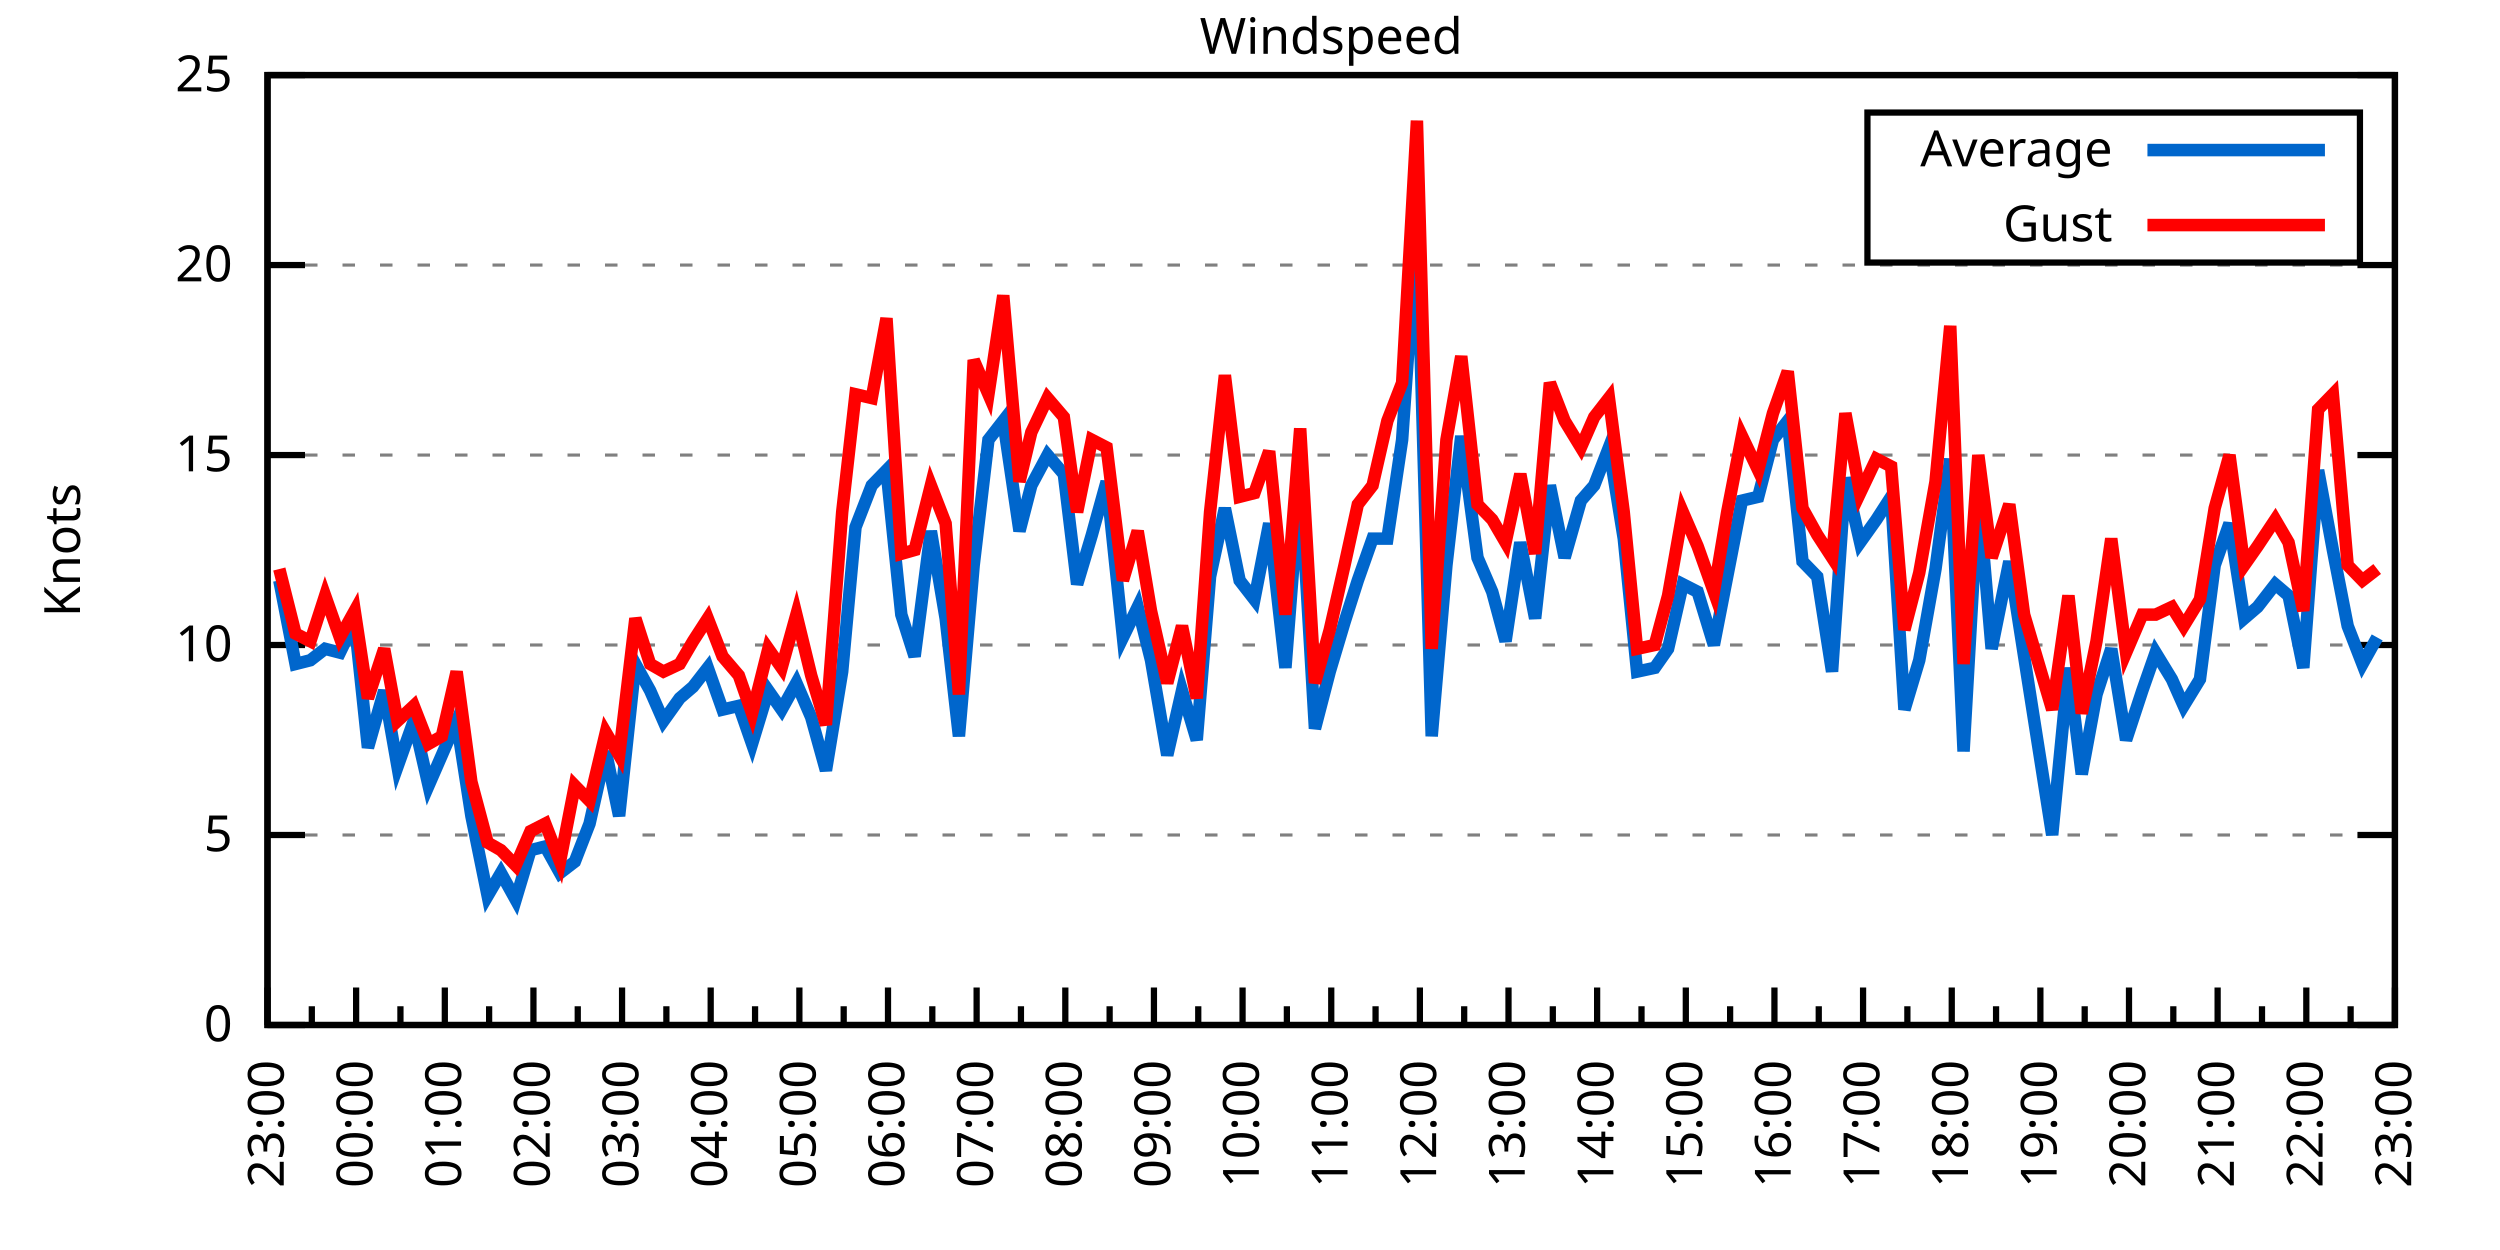
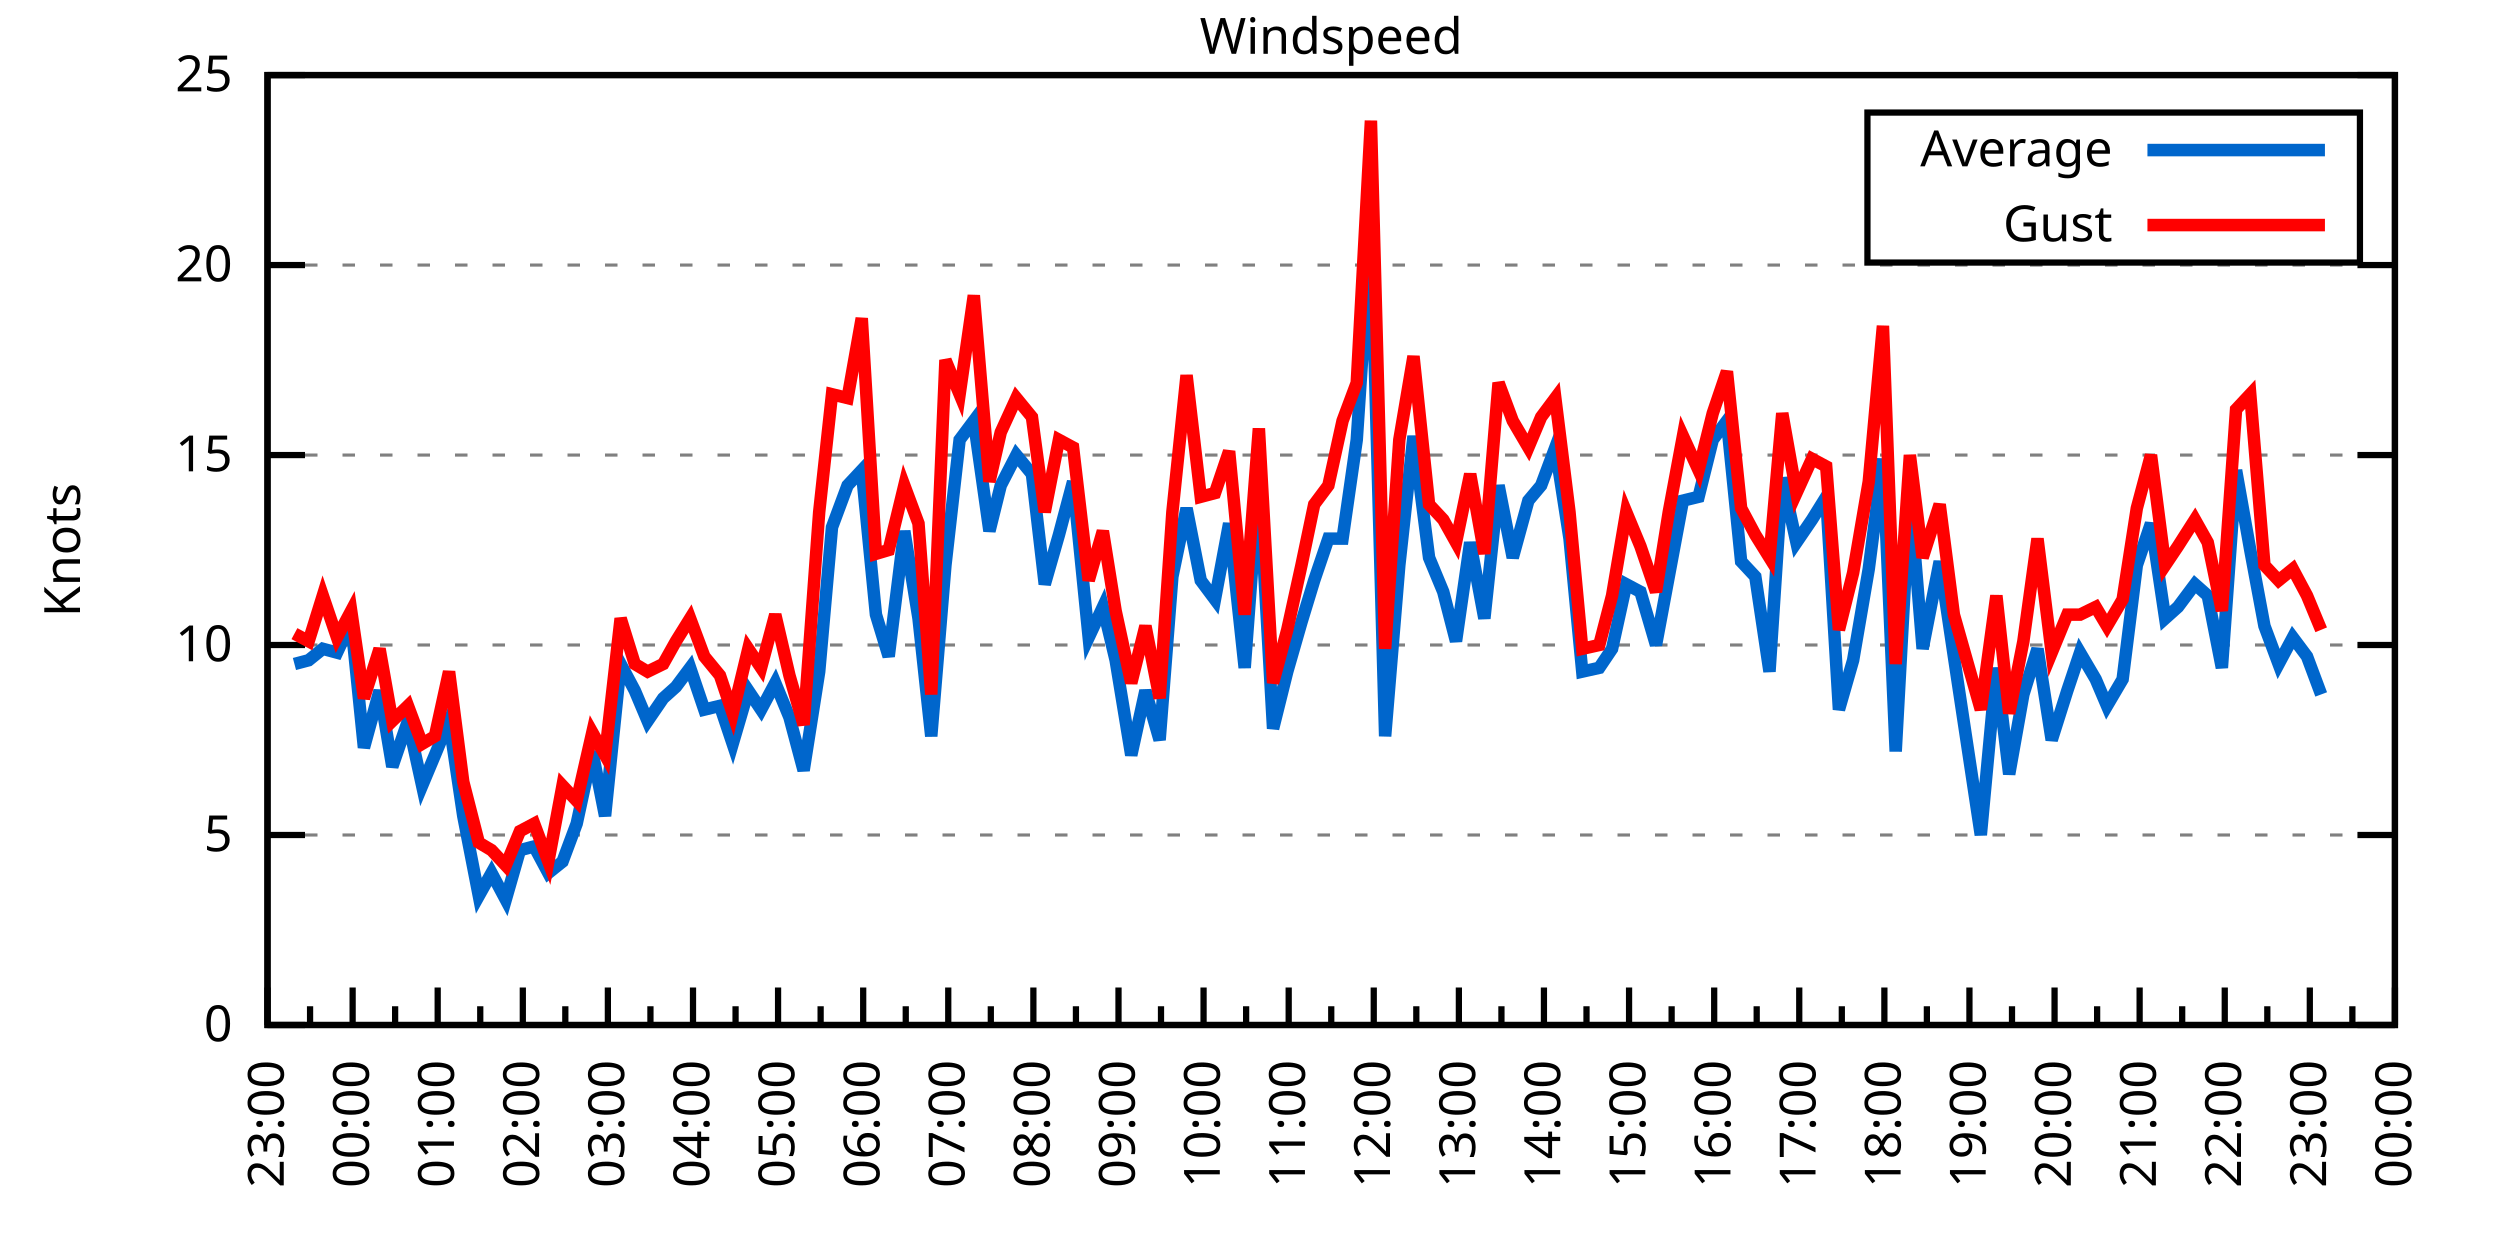
<svg xmlns="http://www.w3.org/2000/svg" xmlns:xlink="http://www.w3.org/1999/xlink" width="400" height="200" viewBox="0 0 400 200">
  <g id="gnuplot_canvas">
    <rect x="0" y="0" width="400" height="200" fill="none" />
    <defs>
      <circle id="gpDot" r="0.5" stroke-width="0.5" stroke="currentColor" />
      <path id="gpPt0" stroke-width="0.333" stroke="currentColor" d="M-1,0 h2 M0,-1 v2" />
      <path id="gpPt1" stroke-width="0.333" stroke="currentColor" d="M-1,-1 L1,1 M1,-1 L-1,1" />
      <path id="gpPt2" stroke-width="0.333" stroke="currentColor" d="M-1,0 L1,0 M0,-1 L0,1 M-1,-1 L1,1 M-1,1 L1,-1" />
      <rect id="gpPt3" stroke-width="0.333" stroke="currentColor" x="-1" y="-1" width="2" height="2" />
      <rect id="gpPt4" stroke-width="0.333" stroke="currentColor" fill="currentColor" x="-1" y="-1" width="2" height="2" />
      <circle id="gpPt5" stroke-width="0.333" stroke="currentColor" cx="0" cy="0" r="1" />
      <use xlink:href="#gpPt5" id="gpPt6" fill="currentColor" stroke="none" />
      <path id="gpPt7" stroke-width="0.333" stroke="currentColor" d="M0,-1.33 L-1.33,0.67 L1.33,0.67 z" />
      <use xlink:href="#gpPt7" id="gpPt8" fill="currentColor" stroke="none" />
      <use xlink:href="#gpPt7" id="gpPt9" stroke="currentColor" transform="rotate(180)" />
      <use xlink:href="#gpPt9" id="gpPt10" fill="currentColor" stroke="none" />
      <use xlink:href="#gpPt3" id="gpPt11" stroke="currentColor" transform="rotate(45)" />
      <use xlink:href="#gpPt11" id="gpPt12" fill="currentColor" stroke="none" />
      <path id="gpPt13" stroke-width="0.333" stroke="currentColor" d="M0,1.330 L1.265,0.411 L0.782,-1.067 L-0.782,-1.076 L-1.265,0.411 z" />
      <use xlink:href="#gpPt13" id="gpPt14" fill="currentColor" stroke="none" />
      <filter id="textbox" filterUnits="objectBoundingBox" x="0" y="0" height="1" width="1">
        <feFlood flood-color="white" flood-opacity="1" result="bgnd" />
        <feComposite in="SourceGraphic" in2="bgnd" operator="atop" />
      </filter>
      <filter id="greybox" filterUnits="objectBoundingBox" x="0" y="0" height="1" width="1">
        <feFlood flood-color="lightgrey" flood-opacity="1" result="grey" />
        <feComposite in="SourceGraphic" in2="grey" operator="atop" />
      </filter>
    </defs>
    <g fill="none" color="white" stroke="currentColor" stroke-width="1.00" stroke-linecap="butt" stroke-linejoin="miter">
</g>
    <g fill="none" color="black" stroke="currentColor" stroke-width="1.00" stroke-linecap="butt" stroke-linejoin="miter">
      <g stroke="none" shape-rendering="crispEdges">
        <polygon fill="rgb(255, 255, 255)" points="42.80,164.00 383.18,164.00 383.18,12.02 42.80,12.02 " />
      </g>
    </g>
    <g fill="none" color="black" stroke="currentColor" stroke-width="1.00" stroke-linecap="butt" stroke-linejoin="miter">
</g>
    <g fill="none" color="black" stroke="black" stroke-width="0.50" stroke-linecap="butt" stroke-linejoin="miter">
</g>
    <g fill="none" color="gray" stroke="currentColor" stroke-width="0.50" stroke-linecap="butt" stroke-linejoin="miter">
      <path stroke="gray" stroke-dasharray="2,4" class="gridline" d="M42.80,164.00 L383.19,164.00  " />
    </g>
    <g fill="none" color="gray" stroke="gray" stroke-width="1.00" stroke-linecap="butt" stroke-linejoin="miter">
</g>
    <g fill="none" color="black" stroke="currentColor" stroke-width="1.00" stroke-linecap="butt" stroke-linejoin="miter">
      <path stroke="black" d="M42.80,164.00 L48.80,164.00 M383.19,164.00 L377.19,164.00  " />
      <g transform="translate(37.20,166.60)" stroke="none" fill="black" font-family="Sans" font-size="8.00" text-anchor="end">
        <text>
          <tspan font-family="Sans"> 0</tspan>
        </text>
      </g>
    </g>
    <g fill="none" color="black" stroke="currentColor" stroke-width="1.00" stroke-linecap="butt" stroke-linejoin="miter">
</g>
    <g fill="none" color="black" stroke="black" stroke-width="0.50" stroke-linecap="butt" stroke-linejoin="miter">
</g>
    <g fill="none" color="gray" stroke="currentColor" stroke-width="0.50" stroke-linecap="butt" stroke-linejoin="miter">
      <path stroke="gray" stroke-dasharray="2,4" class="gridline" d="M42.80,133.60 L383.19,133.60  " />
    </g>
    <g fill="none" color="gray" stroke="gray" stroke-width="1.00" stroke-linecap="butt" stroke-linejoin="miter">
</g>
    <g fill="none" color="black" stroke="currentColor" stroke-width="1.00" stroke-linecap="butt" stroke-linejoin="miter">
      <path stroke="black" d="M42.80,133.60 L48.80,133.60 M383.19,133.60 L377.19,133.60  " />
      <g transform="translate(37.20,136.20)" stroke="none" fill="black" font-family="Sans" font-size="8.00" text-anchor="end">
        <text>
          <tspan font-family="Sans"> 5</tspan>
        </text>
      </g>
    </g>
    <g fill="none" color="black" stroke="currentColor" stroke-width="1.00" stroke-linecap="butt" stroke-linejoin="miter">
</g>
    <g fill="none" color="black" stroke="black" stroke-width="0.50" stroke-linecap="butt" stroke-linejoin="miter">
</g>
    <g fill="none" color="gray" stroke="currentColor" stroke-width="0.50" stroke-linecap="butt" stroke-linejoin="miter">
      <path stroke="gray" stroke-dasharray="2,4" class="gridline" d="M42.80,103.20 L383.19,103.20  " />
    </g>
    <g fill="none" color="gray" stroke="gray" stroke-width="1.00" stroke-linecap="butt" stroke-linejoin="miter">
</g>
    <g fill="none" color="black" stroke="currentColor" stroke-width="1.00" stroke-linecap="butt" stroke-linejoin="miter">
      <path stroke="black" d="M42.80,103.20 L48.80,103.20 M383.19,103.20 L377.19,103.20  " />
      <g transform="translate(37.20,105.80)" stroke="none" fill="black" font-family="Sans" font-size="8.00" text-anchor="end">
        <text>
          <tspan font-family="Sans"> 10</tspan>
        </text>
      </g>
    </g>
    <g fill="none" color="black" stroke="currentColor" stroke-width="1.00" stroke-linecap="butt" stroke-linejoin="miter">
</g>
    <g fill="none" color="black" stroke="black" stroke-width="0.50" stroke-linecap="butt" stroke-linejoin="miter">
</g>
    <g fill="none" color="gray" stroke="currentColor" stroke-width="0.50" stroke-linecap="butt" stroke-linejoin="miter">
      <path stroke="gray" stroke-dasharray="2,4" class="gridline" d="M42.80,72.81 L383.19,72.81  " />
    </g>
    <g fill="none" color="gray" stroke="gray" stroke-width="1.00" stroke-linecap="butt" stroke-linejoin="miter">
</g>
    <g fill="none" color="black" stroke="currentColor" stroke-width="1.00" stroke-linecap="butt" stroke-linejoin="miter">
      <path stroke="black" d="M42.80,72.81 L48.80,72.81 M383.19,72.81 L377.19,72.81  " />
      <g transform="translate(37.20,75.41)" stroke="none" fill="black" font-family="Sans" font-size="8.00" text-anchor="end">
        <text>
          <tspan font-family="Sans"> 15</tspan>
        </text>
      </g>
    </g>
    <g fill="none" color="black" stroke="currentColor" stroke-width="1.00" stroke-linecap="butt" stroke-linejoin="miter">
</g>
    <g fill="none" color="black" stroke="black" stroke-width="0.50" stroke-linecap="butt" stroke-linejoin="miter">
</g>
    <g fill="none" color="gray" stroke="currentColor" stroke-width="0.50" stroke-linecap="butt" stroke-linejoin="miter">
      <path stroke="gray" stroke-dasharray="2,4" class="gridline" d="M42.80,42.41 L383.19,42.41  " />
    </g>
    <g fill="none" color="gray" stroke="gray" stroke-width="1.00" stroke-linecap="butt" stroke-linejoin="miter">
</g>
    <g fill="none" color="black" stroke="currentColor" stroke-width="1.00" stroke-linecap="butt" stroke-linejoin="miter">
      <path stroke="black" d="M42.80,42.41 L48.80,42.41 M383.19,42.41 L377.19,42.41  " />
      <g transform="translate(37.20,45.01)" stroke="none" fill="black" font-family="Sans" font-size="8.00" text-anchor="end">
        <text>
          <tspan font-family="Sans"> 20</tspan>
        </text>
      </g>
    </g>
    <g fill="none" color="black" stroke="currentColor" stroke-width="1.00" stroke-linecap="butt" stroke-linejoin="miter">
</g>
    <g fill="none" color="black" stroke="black" stroke-width="0.50" stroke-linecap="butt" stroke-linejoin="miter">
</g>
    <g fill="none" color="gray" stroke="currentColor" stroke-width="0.50" stroke-linecap="butt" stroke-linejoin="miter">
      <path stroke="gray" stroke-dasharray="2,4" class="gridline" d="M42.80,12.01 L383.19,12.01  " />
    </g>
    <g fill="none" color="gray" stroke="gray" stroke-width="1.00" stroke-linecap="butt" stroke-linejoin="miter">
</g>
    <g fill="none" color="black" stroke="currentColor" stroke-width="1.00" stroke-linecap="butt" stroke-linejoin="miter">
      <path stroke="black" d="M42.80,12.01 L48.80,12.01 M383.19,12.01 L377.19,12.01  " />
      <g transform="translate(37.20,14.61)" stroke="none" fill="black" font-family="Sans" font-size="8.00" text-anchor="end">
        <text>
          <tspan font-family="Sans"> 25</tspan>
        </text>
      </g>
    </g>
    <g fill="none" color="black" stroke="currentColor" stroke-width="1.00" stroke-linecap="butt" stroke-linejoin="miter">
      <path stroke="black" d="M42.80,164.00 L42.80,158.00  " />
      <g transform="translate(45.40,169.60) rotate(270)" stroke="none" fill="black" font-family="Sans" font-size="8.00" text-anchor="end">
        <text>
          <tspan font-family="Sans">23:00</tspan>
        </text>
      </g>
    </g>
    <g fill="none" color="black" stroke="currentColor" stroke-width="1.00" stroke-linecap="butt" stroke-linejoin="miter">
-       <path stroke="black" d="M49.89,164.00 L49.89,161.00 M56.98,164.00 L56.98,158.00  " />
-       <g transform="translate(59.58,169.60) rotate(270)" stroke="none" fill="black" font-family="Sans" font-size="8.00" text-anchor="end">
+       <path stroke="black" d="M49.61,164.00 L49.61,161.00 M56.42,164.00 L56.42,158.00  " />
+       <g transform="translate(59.02,169.60) rotate(270)" stroke="none" fill="black" font-family="Sans" font-size="8.00" text-anchor="end">
        <text>
          <tspan font-family="Sans">00:00</tspan>
        </text>
      </g>
    </g>
    <g fill="none" color="black" stroke="currentColor" stroke-width="1.00" stroke-linecap="butt" stroke-linejoin="miter">
-       <path stroke="black" d="M64.07,164.00 L64.07,161.00 M71.17,164.00 L71.17,158.00  " />
-       <g transform="translate(73.77,169.60) rotate(270)" stroke="none" fill="black" font-family="Sans" font-size="8.00" text-anchor="end">
+       <path stroke="black" d="M63.22,164.00 L63.22,161.00 M70.03,164.00 L70.03,158.00  " />
+       <g transform="translate(72.63,169.60) rotate(270)" stroke="none" fill="black" font-family="Sans" font-size="8.00" text-anchor="end">
        <text>
          <tspan font-family="Sans">01:00</tspan>
        </text>
      </g>
    </g>
    <g fill="none" color="black" stroke="currentColor" stroke-width="1.00" stroke-linecap="butt" stroke-linejoin="miter">
-       <path stroke="black" d="M78.26,164.00 L78.26,161.00 M85.35,164.00 L85.35,158.00  " />
-       <g transform="translate(87.95,169.60) rotate(270)" stroke="none" fill="black" font-family="Sans" font-size="8.00" text-anchor="end">
+       <path stroke="black" d="M76.84,164.00 L76.84,161.00 M83.65,164.00 L83.65,158.00  " />
+       <g transform="translate(86.25,169.60) rotate(270)" stroke="none" fill="black" font-family="Sans" font-size="8.00" text-anchor="end">
        <text>
          <tspan font-family="Sans">02:00</tspan>
        </text>
      </g>
    </g>
    <g fill="none" color="black" stroke="currentColor" stroke-width="1.00" stroke-linecap="butt" stroke-linejoin="miter">
-       <path stroke="black" d="M92.44,164.00 L92.44,161.00 M99.53,164.00 L99.53,158.00  " />
-       <g transform="translate(102.13,169.60) rotate(270)" stroke="none" fill="black" font-family="Sans" font-size="8.00" text-anchor="end">
+       <path stroke="black" d="M90.45,164.00 L90.45,161.00 M97.26,164.00 L97.26,158.00  " />
+       <g transform="translate(99.86,169.60) rotate(270)" stroke="none" fill="black" font-family="Sans" font-size="8.00" text-anchor="end">
        <text>
          <tspan font-family="Sans">03:00</tspan>
        </text>
      </g>
    </g>
    <g fill="none" color="black" stroke="currentColor" stroke-width="1.00" stroke-linecap="butt" stroke-linejoin="miter">
-       <path stroke="black" d="M106.62,164.00 L106.62,161.00 M113.71,164.00 L113.71,158.00  " />
-       <g transform="translate(116.31,169.60) rotate(270)" stroke="none" fill="black" font-family="Sans" font-size="8.00" text-anchor="end">
+       <path stroke="black" d="M104.07,164.00 L104.07,161.00 M110.88,164.00 L110.88,158.00  " />
+       <g transform="translate(113.48,169.60) rotate(270)" stroke="none" fill="black" font-family="Sans" font-size="8.00" text-anchor="end">
        <text>
          <tspan font-family="Sans">04:00</tspan>
        </text>
      </g>
    </g>
    <g fill="none" color="black" stroke="currentColor" stroke-width="1.00" stroke-linecap="butt" stroke-linejoin="miter">
-       <path stroke="black" d="M120.81,164.00 L120.81,161.00 M127.90,164.00 L127.90,158.00  " />
-       <g transform="translate(130.50,169.60) rotate(270)" stroke="none" fill="black" font-family="Sans" font-size="8.00" text-anchor="end">
+       <path stroke="black" d="M117.69,164.00 L117.69,161.00 M124.49,164.00 L124.49,158.00  " />
+       <g transform="translate(127.09,169.60) rotate(270)" stroke="none" fill="black" font-family="Sans" font-size="8.00" text-anchor="end">
        <text>
          <tspan font-family="Sans">05:00</tspan>
        </text>
      </g>
    </g>
    <g fill="none" color="black" stroke="currentColor" stroke-width="1.00" stroke-linecap="butt" stroke-linejoin="miter">
-       <path stroke="black" d="M134.99,164.00 L134.99,161.00 M142.08,164.00 L142.08,158.00  " />
-       <g transform="translate(144.68,169.60) rotate(270)" stroke="none" fill="black" font-family="Sans" font-size="8.00" text-anchor="end">
+       <path stroke="black" d="M131.30,164.00 L131.30,161.00 M138.11,164.00 L138.11,158.00  " />
+       <g transform="translate(140.71,169.60) rotate(270)" stroke="none" fill="black" font-family="Sans" font-size="8.00" text-anchor="end">
        <text>
          <tspan font-family="Sans">06:00</tspan>
        </text>
      </g>
    </g>
    <g fill="none" color="black" stroke="currentColor" stroke-width="1.00" stroke-linecap="butt" stroke-linejoin="miter">
-       <path stroke="black" d="M149.17,164.00 L149.17,161.00 M156.26,164.00 L156.26,158.00  " />
-       <g transform="translate(158.86,169.60) rotate(270)" stroke="none" fill="black" font-family="Sans" font-size="8.00" text-anchor="end">
+       <path stroke="black" d="M144.92,164.00 L144.92,161.00 M151.72,164.00 L151.72,158.00  " />
+       <g transform="translate(154.32,169.60) rotate(270)" stroke="none" fill="black" font-family="Sans" font-size="8.00" text-anchor="end">
        <text>
          <tspan font-family="Sans">07:00</tspan>
        </text>
      </g>
    </g>
    <g fill="none" color="black" stroke="currentColor" stroke-width="1.00" stroke-linecap="butt" stroke-linejoin="miter">
-       <path stroke="black" d="M163.35,164.00 L163.35,161.00 M170.45,164.00 L170.45,158.00  " />
-       <g transform="translate(173.05,169.60) rotate(270)" stroke="none" fill="black" font-family="Sans" font-size="8.00" text-anchor="end">
+       <path stroke="black" d="M158.53,164.00 L158.53,161.00 M165.34,164.00 L165.34,158.00  " />
+       <g transform="translate(167.94,169.60) rotate(270)" stroke="none" fill="black" font-family="Sans" font-size="8.00" text-anchor="end">
        <text>
          <tspan font-family="Sans">08:00</tspan>
        </text>
      </g>
    </g>
    <g fill="none" color="black" stroke="currentColor" stroke-width="1.00" stroke-linecap="butt" stroke-linejoin="miter">
-       <path stroke="black" d="M177.54,164.00 L177.54,161.00 M184.63,164.00 L184.63,158.00  " />
-       <g transform="translate(187.23,169.60) rotate(270)" stroke="none" fill="black" font-family="Sans" font-size="8.00" text-anchor="end">
+       <path stroke="black" d="M172.15,164.00 L172.15,161.00 M178.96,164.00 L178.96,158.00  " />
+       <g transform="translate(181.56,169.60) rotate(270)" stroke="none" fill="black" font-family="Sans" font-size="8.00" text-anchor="end">
        <text>
          <tspan font-family="Sans">09:00</tspan>
        </text>
      </g>
    </g>
    <g fill="none" color="black" stroke="currentColor" stroke-width="1.00" stroke-linecap="butt" stroke-linejoin="miter">
-       <path stroke="black" d="M191.72,164.00 L191.72,161.00 M198.81,164.00 L198.81,158.00  " />
-       <g transform="translate(201.41,169.60) rotate(270)" stroke="none" fill="black" font-family="Sans" font-size="8.00" text-anchor="end">
+       <path stroke="black" d="M185.76,164.00 L185.76,161.00 M192.57,164.00 L192.57,158.00  " />
+       <g transform="translate(195.17,169.60) rotate(270)" stroke="none" fill="black" font-family="Sans" font-size="8.00" text-anchor="end">
        <text>
          <tspan font-family="Sans">10:00</tspan>
        </text>
      </g>
    </g>
    <g fill="none" color="black" stroke="currentColor" stroke-width="1.00" stroke-linecap="butt" stroke-linejoin="miter">
-       <path stroke="black" d="M205.90,164.00 L205.90,161.00 M213.00,164.00 L213.00,158.00  " />
-       <g transform="translate(215.60,169.60) rotate(270)" stroke="none" fill="black" font-family="Sans" font-size="8.00" text-anchor="end">
+       <path stroke="black" d="M199.38,164.00 L199.38,161.00 M206.19,164.00 L206.19,158.00  " />
+       <g transform="translate(208.79,169.60) rotate(270)" stroke="none" fill="black" font-family="Sans" font-size="8.00" text-anchor="end">
        <text>
          <tspan font-family="Sans">11:00</tspan>
        </text>
      </g>
    </g>
    <g fill="none" color="black" stroke="currentColor" stroke-width="1.00" stroke-linecap="butt" stroke-linejoin="miter">
-       <path stroke="black" d="M220.09,164.00 L220.09,161.00 M227.18,164.00 L227.18,158.00  " />
-       <g transform="translate(229.78,169.60) rotate(270)" stroke="none" fill="black" font-family="Sans" font-size="8.00" text-anchor="end">
+       <path stroke="black" d="M213.00,164.00 L213.00,161.00 M219.80,164.00 L219.80,158.00  " />
+       <g transform="translate(222.40,169.60) rotate(270)" stroke="none" fill="black" font-family="Sans" font-size="8.00" text-anchor="end">
        <text>
          <tspan font-family="Sans">12:00</tspan>
        </text>
      </g>
    </g>
    <g fill="none" color="black" stroke="currentColor" stroke-width="1.00" stroke-linecap="butt" stroke-linejoin="miter">
-       <path stroke="black" d="M234.27,164.00 L234.27,161.00 M241.36,164.00 L241.36,158.00  " />
-       <g transform="translate(243.96,169.60) rotate(270)" stroke="none" fill="black" font-family="Sans" font-size="8.00" text-anchor="end">
+       <path stroke="black" d="M226.61,164.00 L226.61,161.00 M233.42,164.00 L233.42,158.00  " />
+       <g transform="translate(236.02,169.60) rotate(270)" stroke="none" fill="black" font-family="Sans" font-size="8.00" text-anchor="end">
        <text>
          <tspan font-family="Sans">13:00</tspan>
        </text>
      </g>
    </g>
    <g fill="none" color="black" stroke="currentColor" stroke-width="1.00" stroke-linecap="butt" stroke-linejoin="miter">
-       <path stroke="black" d="M248.45,164.00 L248.45,161.00 M255.54,164.00 L255.54,158.00  " />
-       <g transform="translate(258.14,169.60) rotate(270)" stroke="none" fill="black" font-family="Sans" font-size="8.00" text-anchor="end">
+       <path stroke="black" d="M240.23,164.00 L240.23,161.00 M247.03,164.00 L247.03,158.00  " />
+       <g transform="translate(249.63,169.60) rotate(270)" stroke="none" fill="black" font-family="Sans" font-size="8.00" text-anchor="end">
        <text>
          <tspan font-family="Sans">14:00</tspan>
        </text>
      </g>
    </g>
    <g fill="none" color="black" stroke="currentColor" stroke-width="1.00" stroke-linecap="butt" stroke-linejoin="miter">
-       <path stroke="black" d="M262.64,164.00 L262.64,161.00 M269.73,164.00 L269.73,158.00  " />
-       <g transform="translate(272.33,169.60) rotate(270)" stroke="none" fill="black" font-family="Sans" font-size="8.00" text-anchor="end">
+       <path stroke="black" d="M253.84,164.00 L253.84,161.00 M260.65,164.00 L260.65,158.00  " />
+       <g transform="translate(263.25,169.60) rotate(270)" stroke="none" fill="black" font-family="Sans" font-size="8.00" text-anchor="end">
        <text>
          <tspan font-family="Sans">15:00</tspan>
        </text>
      </g>
    </g>
    <g fill="none" color="black" stroke="currentColor" stroke-width="1.00" stroke-linecap="butt" stroke-linejoin="miter">
-       <path stroke="black" d="M276.82,164.00 L276.82,161.00 M283.91,164.00 L283.91,158.00  " />
-       <g transform="translate(286.51,169.60) rotate(270)" stroke="none" fill="black" font-family="Sans" font-size="8.00" text-anchor="end">
+       <path stroke="black" d="M267.46,164.00 L267.46,161.00 M274.27,164.00 L274.27,158.00  " />
+       <g transform="translate(276.87,169.60) rotate(270)" stroke="none" fill="black" font-family="Sans" font-size="8.00" text-anchor="end">
        <text>
          <tspan font-family="Sans">16:00</tspan>
        </text>
      </g>
    </g>
    <g fill="none" color="black" stroke="currentColor" stroke-width="1.00" stroke-linecap="butt" stroke-linejoin="miter">
-       <path stroke="black" d="M291.00,164.00 L291.00,161.00 M298.09,164.00 L298.09,158.00  " />
-       <g transform="translate(300.69,169.60) rotate(270)" stroke="none" fill="black" font-family="Sans" font-size="8.00" text-anchor="end">
+       <path stroke="black" d="M281.07,164.00 L281.07,161.00 M287.88,164.00 L287.88,158.00  " />
+       <g transform="translate(290.48,169.60) rotate(270)" stroke="none" fill="black" font-family="Sans" font-size="8.00" text-anchor="end">
        <text>
          <tspan font-family="Sans">17:00</tspan>
        </text>
      </g>
    </g>
    <g fill="none" color="black" stroke="currentColor" stroke-width="1.00" stroke-linecap="butt" stroke-linejoin="miter">
-       <path stroke="black" d="M305.18,164.00 L305.18,161.00 M312.28,164.00 L312.28,158.00  " />
-       <g transform="translate(314.88,169.60) rotate(270)" stroke="none" fill="black" font-family="Sans" font-size="8.00" text-anchor="end">
+       <path stroke="black" d="M294.69,164.00 L294.69,161.00 M301.50,164.00 L301.50,158.00  " />
+       <g transform="translate(304.10,169.60) rotate(270)" stroke="none" fill="black" font-family="Sans" font-size="8.00" text-anchor="end">
        <text>
          <tspan font-family="Sans">18:00</tspan>
        </text>
      </g>
    </g>
    <g fill="none" color="black" stroke="currentColor" stroke-width="1.00" stroke-linecap="butt" stroke-linejoin="miter">
-       <path stroke="black" d="M319.37,164.00 L319.37,161.00 M326.46,164.00 L326.46,158.00  " />
-       <g transform="translate(329.06,169.60) rotate(270)" stroke="none" fill="black" font-family="Sans" font-size="8.00" text-anchor="end">
+       <path stroke="black" d="M308.30,164.00 L308.30,161.00 M315.11,164.00 L315.11,158.00  " />
+       <g transform="translate(317.71,169.60) rotate(270)" stroke="none" fill="black" font-family="Sans" font-size="8.00" text-anchor="end">
        <text>
          <tspan font-family="Sans">19:00</tspan>
        </text>
      </g>
    </g>
    <g fill="none" color="black" stroke="currentColor" stroke-width="1.00" stroke-linecap="butt" stroke-linejoin="miter">
-       <path stroke="black" d="M333.55,164.00 L333.55,161.00 M340.64,164.00 L340.64,158.00  " />
-       <g transform="translate(343.24,169.60) rotate(270)" stroke="none" fill="black" font-family="Sans" font-size="8.00" text-anchor="end">
+       <path stroke="black" d="M321.92,164.00 L321.92,161.00 M328.73,164.00 L328.73,158.00  " />
+       <g transform="translate(331.33,169.60) rotate(270)" stroke="none" fill="black" font-family="Sans" font-size="8.00" text-anchor="end">
        <text>
          <tspan font-family="Sans">20:00</tspan>
        </text>
      </g>
    </g>
    <g fill="none" color="black" stroke="currentColor" stroke-width="1.00" stroke-linecap="butt" stroke-linejoin="miter">
-       <path stroke="black" d="M347.73,164.00 L347.73,161.00 M354.82,164.00 L354.82,158.00  " />
-       <g transform="translate(357.42,169.60) rotate(270)" stroke="none" fill="black" font-family="Sans" font-size="8.00" text-anchor="end">
+       <path stroke="black" d="M335.54,164.00 L335.54,161.00 M342.34,164.00 L342.34,158.00  " />
+       <g transform="translate(344.94,169.60) rotate(270)" stroke="none" fill="black" font-family="Sans" font-size="8.00" text-anchor="end">
        <text>
          <tspan font-family="Sans">21:00</tspan>
        </text>
      </g>
    </g>
    <g fill="none" color="black" stroke="currentColor" stroke-width="1.00" stroke-linecap="butt" stroke-linejoin="miter">
-       <path stroke="black" d="M361.92,164.00 L361.92,161.00 M369.01,164.00 L369.01,158.00  " />
-       <g transform="translate(371.61,169.60) rotate(270)" stroke="none" fill="black" font-family="Sans" font-size="8.00" text-anchor="end">
+       <path stroke="black" d="M349.15,164.00 L349.15,161.00 M355.96,164.00 L355.96,158.00  " />
+       <g transform="translate(358.56,169.60) rotate(270)" stroke="none" fill="black" font-family="Sans" font-size="8.00" text-anchor="end">
        <text>
          <tspan font-family="Sans">22:00</tspan>
        </text>
      </g>
    </g>
    <g fill="none" color="black" stroke="currentColor" stroke-width="1.00" stroke-linecap="butt" stroke-linejoin="miter">
-       <path stroke="black" d="M376.10,164.00 L376.10,161.00 M383.19,164.00 L383.19,158.00  " />
+       <path stroke="black" d="M362.77,164.00 L362.77,161.00 M369.57,164.00 L369.57,158.00  " />
+       <g transform="translate(372.17,169.60) rotate(270)" stroke="none" fill="black" font-family="Sans" font-size="8.00" text-anchor="end">
+         <text>
+           <tspan font-family="Sans">23:00</tspan>
+         </text>
+       </g>
+     </g>
+     <g fill="none" color="black" stroke="currentColor" stroke-width="1.00" stroke-linecap="butt" stroke-linejoin="miter">
+       <path stroke="black" d="M376.38,164.00 L376.38,161.00 M383.19,164.00 L383.19,158.00  " />
      <g transform="translate(385.79,169.60) rotate(270)" stroke="none" fill="black" font-family="Sans" font-size="8.00" text-anchor="end">
        <text>
-           <tspan font-family="Sans">23:00</tspan>
+           <tspan font-family="Sans">00:00</tspan>
        </text>
      </g>
    </g>
    <g fill="none" color="black" stroke="currentColor" stroke-width="1.00" stroke-linecap="butt" stroke-linejoin="miter">
</g>
    <g fill="none" color="black" stroke="currentColor" stroke-width="1.00" stroke-linecap="butt" stroke-linejoin="miter">
      <path stroke="black" d="M42.80,12.01 L42.80,164.00 L383.19,164.00 L383.19,12.01 L42.80,12.01 Z  " />
    </g>
    <g fill="none" color="black" stroke="currentColor" stroke-width="1.00" stroke-linecap="butt" stroke-linejoin="miter">
      <g transform="translate(12.80,88.01) rotate(270)" stroke="none" fill="black" font-family="Sans" font-size="8.00" text-anchor="middle">
        <text>
          <tspan font-family="Sans">Knots</tspan>
        </text>
      </g>
    </g>
    <g fill="none" color="black" stroke="currentColor" stroke-width="1.00" stroke-linecap="butt" stroke-linejoin="miter">
</g>
    <g fill="none" color="black" stroke="currentColor" stroke-width="1.00" stroke-linecap="butt" stroke-linejoin="miter">
      <path stroke="black" d="M298.79,42.01 L298.79,18.01 L377.59,18.01 L377.59,42.01 L298.79,42.01 Z  " />
    </g>
    <g id="Windspeed_plot_1">
      <g fill="none" color="white" stroke="black" stroke-width="2.00" stroke-linecap="butt" stroke-linejoin="miter">
</g>
      <g fill="none" color="black" stroke="currentColor" stroke-width="2.00" stroke-linecap="butt" stroke-linejoin="miter">
        <g transform="translate(337.99,26.61)" stroke="none" fill="black" font-family="Sans" font-size="8.00" text-anchor="end">
          <text>
            <tspan font-family="Sans">Average</tspan>
          </text>
        </g>
      </g>
      <g fill="none" color="black" stroke="currentColor" stroke-width="2.00" stroke-linecap="butt" stroke-linejoin="miter">
-         <path stroke="rgb(  0, 102, 204)" d="M343.59,24.01 L371.99,24.01 M44.69,92.87 L47.29,106.24 L49.66,105.64 L52.02,103.81 L54.38,104.42 L56.75,99.56   L58.87,119.62 L61.47,110.50 L63.60,122.66 L66.20,115.36 L68.57,125.70 L70.69,120.83 L73.06,115.36 L75.42,130.56   L78.02,143.33 L80.15,139.68 L82.51,143.94 L84.88,136.03 L87.24,135.43 L89.60,139.68 L91.97,137.86 L94.33,131.78   L96.93,120.23 L99.06,130.56 L101.66,106.24 L104.02,110.50 L106.15,115.36 L108.75,111.72 L110.88,109.89 L113.24,106.85   L115.61,113.54 L118.21,112.93 L120.33,119.01 L122.93,110.50 L125.06,113.54 L127.42,109.28 L129.79,114.76 L132.15,123.27   L134.75,107.46 L136.88,84.36 L139.48,77.67 L141.84,75.24 L144.21,98.34 L146.34,105.03 L148.94,84.97 L151.30,98.95   L153.43,117.80 L155.79,90.44 L158.15,70.37 L160.52,67.33 L163.12,84.97 L165.01,77.67 L167.61,72.81 L170.21,75.85   L172.34,93.48 L174.70,85.57 L177.06,77.06 L179.67,101.99 L182.03,97.12 L184.16,105.64 L186.76,120.83 L189.12,110.50   L191.48,118.40 L193.61,92.26 L195.98,81.32 L198.34,92.87 L200.70,95.91 L203.07,83.75 L205.67,106.85 L208.03,76.45   L210.39,116.58 L212.76,107.46 L215.12,99.56 L217.25,92.87 L219.61,86.18 L221.98,86.18 L224.34,70.37 L226.71,36.33   L229.07,117.80 L231.43,90.44 L233.80,69.77 L236.40,89.22 L238.76,94.69 L240.89,102.60 L243.25,86.79 L245.62,98.95   L247.98,77.67 L250.34,89.22 L252.94,80.10 L255.07,77.67 L257.43,71.59 L259.80,86.18 L261.93,107.46 L264.76,106.85   L266.89,103.81 L269.25,93.48 L271.62,94.69 L274.22,103.20 L276.35,92.26 L278.71,80.10 L281.31,79.49 L283.67,70.37   L286.04,67.33 L288.40,89.83 L290.76,92.26 L293.13,107.46 L295.26,76.45 L297.62,86.79 L300.22,83.14 L302.58,79.49   L304.71,113.54 L307.08,105.64 L309.68,91.04 L312.04,73.41 L314.17,120.23 L316.53,78.89 L318.66,103.81 L321.49,89.83   L323.86,105.03 L328.35,133.60 L330.95,106.85 L333.08,123.87 L335.44,111.11 L337.80,103.81 L340.17,118.40 L342.77,110.50   L344.90,104.42 L347.50,108.68 L349.39,112.93 L351.99,108.68 L354.35,90.44 L356.72,83.75 L359.08,98.95 L361.21,97.12   L364.04,93.48 L366.17,95.30 L368.53,106.85 L370.90,75.24 L373.26,88.00 L375.63,100.16 L377.99,106.24 L380.35,101.99    " />
+         <path stroke="rgb(  0, 102, 204)" d="M343.59,24.01 L371.99,24.01 M47.11,106.24 L49.38,105.64 L51.65,103.81 L53.92,104.42 L56.19,99.56 L58.23,119.62   L60.73,110.50 L62.77,122.66 L65.27,115.36 L67.54,125.70 L69.58,120.83 L71.85,115.36 L74.12,130.56 L76.61,143.33   L78.65,139.68 L80.92,143.94 L83.19,136.03 L85.46,135.43 L87.73,139.68 L90.00,137.86 L92.27,131.78 L94.77,120.23   L96.81,130.56 L99.30,106.24 L101.57,110.50 L103.62,115.36 L106.11,111.72 L108.15,109.89 L110.42,106.85 L112.69,113.54   L115.19,112.93 L117.23,119.01 L119.73,110.50 L121.77,113.54 L124.04,109.28 L126.31,114.76 L128.58,123.27 L131.07,107.46   L133.12,84.36 L135.61,77.67 L137.88,75.24 L140.15,98.34 L142.19,105.03 L144.69,84.97 L146.96,98.95 L149.00,117.80   L151.27,90.44 L153.54,70.37 L155.81,67.33 L158.31,84.97 L160.12,77.67 L162.62,72.81 L165.11,75.85 L167.16,93.48   L169.43,85.57 L171.69,77.06 L174.19,101.99 L176.46,97.12 L178.50,105.64 L181.00,120.83 L183.27,110.50 L185.54,118.40   L187.58,92.26 L189.85,81.32 L192.12,92.87 L194.39,95.91 L196.66,83.75 L199.15,106.85 L201.42,76.45 L203.69,116.58   L205.96,107.46 L208.23,99.56 L210.27,92.87 L212.54,86.18 L214.81,86.18 L217.08,70.37 L219.35,36.33 L221.62,117.80   L223.89,90.44 L226.16,69.77 L228.65,89.22 L230.92,94.69 L232.96,102.60 L235.23,86.79 L237.50,98.95 L239.77,77.67   L242.04,89.22 L244.54,80.10 L246.58,77.67 L248.85,71.59 L251.12,86.18 L253.16,107.46 L255.88,106.85 L257.93,103.81   L260.20,93.48 L262.47,94.69 L264.96,103.20 L267.00,92.26 L269.27,80.10 L271.77,79.49 L274.04,70.37 L276.31,67.33   L278.58,89.83 L280.85,92.26 L283.12,107.46 L285.16,76.45 L287.43,86.79 L289.92,83.14 L292.19,79.49 L294.23,113.54   L296.50,105.64 L299.00,91.04 L301.27,73.41 L303.31,120.23 L305.58,78.89 L307.62,103.81 L310.35,89.83 L312.62,105.03   L316.93,133.60 L319.42,106.85 L321.47,123.87 L323.74,111.11 L326.00,103.81 L328.27,118.40 L330.77,110.50 L332.81,104.42   L335.31,108.68 L337.12,112.93 L339.62,108.68 L341.89,90.44 L344.16,83.75 L346.43,98.95 L348.47,97.12 L351.19,93.48   L353.24,95.30 L355.50,106.85 L357.77,75.24 L360.04,88.00 L362.31,100.16 L364.58,106.24 L366.85,101.99 L369.12,105.03   L371.39,111.11  " />
      </g>
    </g>
    <g id="Windspeed_plot_2">
      <g fill="none" color="black" stroke="currentColor" stroke-width="2.00" stroke-linecap="butt" stroke-linejoin="miter">
        <g transform="translate(337.99,38.61)" stroke="none" fill="black" font-family="Sans" font-size="8.00" text-anchor="end">
          <text>
            <tspan font-family="Sans">Gust</tspan>
          </text>
        </g>
      </g>
      <g fill="none" color="black" stroke="currentColor" stroke-width="2.00" stroke-linecap="butt" stroke-linejoin="miter">
-         <path stroke="rgb(255,   0,   0)" d="M343.59,36.01 L371.99,36.01 M44.69,91.04 L47.29,101.38 L49.66,102.60 L52.02,95.30 L54.38,101.99 L56.75,97.73   L58.87,111.72 L61.47,103.81 L63.60,115.36 L66.20,112.93 L68.57,119.01 L70.69,117.80 L73.06,107.46 L75.42,125.09   L78.02,134.82 L80.15,136.03 L82.51,138.47 L84.88,132.99 L87.24,131.78 L89.60,137.86 L91.97,125.70 L94.33,128.13   L96.93,117.19 L99.06,120.83 L101.66,98.95 L104.02,106.24 L106.15,107.46 L108.75,106.24 L110.88,102.60 L113.24,98.95   L115.61,105.03 L118.21,108.07 L120.33,114.15 L122.93,103.81 L125.06,106.85 L127.42,98.34 L129.79,108.07 L132.15,115.97   L134.75,81.93 L136.88,63.08 L139.48,63.69 L141.84,50.92 L144.21,88.61 L146.34,88.00 L148.94,77.67 L151.30,83.75   L153.43,111.11 L155.79,57.61 L158.15,63.08 L160.52,47.27 L163.12,77.06 L165.01,69.16 L167.61,63.69 L170.21,66.73   L172.34,81.93 L174.70,70.37 L177.06,71.59 L179.67,92.87 L182.03,84.97 L184.16,97.73 L186.76,109.28 L189.12,100.16   L191.48,111.72 L193.61,81.93 L195.98,60.04 L198.34,79.49 L200.70,78.89 L203.07,72.20 L205.67,98.34 L208.03,68.55   L210.39,109.28 L212.76,100.77 L215.12,90.44 L217.25,80.71 L219.61,77.67 L221.98,67.33 L224.34,61.25 L226.71,19.31   L229.07,103.81 L231.43,70.37 L233.80,57.00 L236.40,80.71 L238.76,83.14 L240.89,86.79 L243.25,75.85 L245.62,88.61   L247.98,61.25 L250.34,67.33 L252.94,71.59 L255.07,66.73 L257.43,63.69 L259.80,81.93 L261.93,103.81 L264.76,103.20   L266.89,95.30 L269.25,81.93 L271.62,87.40 L274.22,94.69 L276.35,81.93 L278.71,69.77 L281.31,75.24 L283.67,66.12   L286.04,59.43 L288.40,81.32 L290.76,85.57 L293.13,89.22 L295.26,66.12 L297.62,78.89 L300.22,73.41 L302.58,74.63   L304.71,100.77 L307.08,91.65 L309.68,77.06 L312.04,52.14 L314.17,106.24 L316.53,72.81 L318.66,89.22 L321.49,80.71   L323.86,98.34 L328.35,113.54 L330.95,95.30 L333.08,114.15 L335.44,102.60 L337.80,86.18 L340.17,104.42 L342.77,98.34   L344.90,98.34 L347.50,97.12 L349.39,100.16 L351.99,95.91 L354.35,81.32 L356.72,72.81 L359.08,90.44 L361.21,87.40   L364.04,83.14 L366.17,86.79 L368.53,97.73 L370.90,65.51 L373.26,63.08 L375.63,90.44 L377.99,92.87 L380.35,91.04    " />
+         <path stroke="rgb(255,   0,   0)" d="M343.59,36.01 L371.99,36.01 M47.11,101.38 L49.38,102.60 L51.65,95.30 L53.92,101.99 L56.19,97.73 L58.23,111.72   L60.73,103.81 L62.77,115.36 L65.27,112.93 L67.54,119.01 L69.58,117.80 L71.85,107.46 L74.12,125.09 L76.61,134.82   L78.65,136.03 L80.92,138.47 L83.19,132.99 L85.46,131.78 L87.73,137.86 L90.00,125.70 L92.27,128.13 L94.77,117.19   L96.81,120.83 L99.30,98.95 L101.57,106.24 L103.62,107.46 L106.11,106.24 L108.15,102.60 L110.42,98.95 L112.69,105.03   L115.19,108.07 L117.23,114.15 L119.73,103.81 L121.77,106.85 L124.04,98.34 L126.31,108.07 L128.58,115.97 L131.07,81.93   L133.12,63.08 L135.61,63.69 L137.88,50.92 L140.15,88.61 L142.19,88.00 L144.69,77.67 L146.96,83.75 L149.00,111.11   L151.27,57.61 L153.54,63.08 L155.81,47.27 L158.31,77.06 L160.12,69.16 L162.62,63.69 L165.11,66.73 L167.16,81.93   L169.43,70.37 L171.69,71.59 L174.19,92.87 L176.46,84.97 L178.50,97.73 L181.00,109.28 L183.27,100.16 L185.54,111.72   L187.58,81.93 L189.85,60.04 L192.12,79.49 L194.39,78.89 L196.66,72.20 L199.15,98.34 L201.42,68.55 L203.69,109.28   L205.96,100.77 L208.23,90.44 L210.27,80.71 L212.54,77.67 L214.81,67.33 L217.08,61.25 L219.35,19.31 L221.62,103.81   L223.89,70.37 L226.16,57.00 L228.65,80.71 L230.92,83.14 L232.96,86.79 L235.23,75.85 L237.50,88.61 L239.77,61.25   L242.04,67.33 L244.54,71.59 L246.58,66.73 L248.85,63.69 L251.12,81.93 L253.16,103.81 L255.88,103.20 L257.93,95.30   L260.20,81.93 L262.47,87.40 L264.96,94.69 L267.00,81.93 L269.27,69.77 L271.77,75.24 L274.04,66.12 L276.31,59.43   L278.58,81.32 L280.85,85.57 L283.12,89.22 L285.16,66.12 L287.43,78.89 L289.92,73.41 L292.19,74.63 L294.23,100.77   L296.50,91.65 L299.00,77.06 L301.27,52.14 L303.31,106.24 L305.58,72.81 L307.62,89.22 L310.35,80.71 L312.62,98.34   L316.93,113.54 L319.42,95.30 L321.47,114.15 L323.74,102.60 L326.00,86.18 L328.27,104.42 L330.77,98.34 L332.81,98.34   L335.31,97.12 L337.12,100.16 L339.62,95.91 L341.89,81.32 L344.16,72.81 L346.43,90.44 L348.47,87.40 L351.19,83.14   L353.24,86.79 L355.50,97.73 L357.77,65.51 L360.04,63.08 L362.31,90.44 L364.58,92.87 L366.85,91.04 L369.12,95.30   L371.39,100.77  " />
      </g>
    </g>
    <g fill="none" color="black" stroke="currentColor" stroke-width="2.00" stroke-linecap="butt" stroke-linejoin="miter">
</g>
    <g fill="none" color="black" stroke="black" stroke-width="1.00" stroke-linecap="butt" stroke-linejoin="miter">
</g>
    <g fill="none" color="black" stroke="currentColor" stroke-width="1.00" stroke-linecap="butt" stroke-linejoin="miter">
      <path stroke="black" d="M42.80,12.01 L42.80,164.00 L383.19,164.00 L383.19,12.01 L42.80,12.01 Z  " />
    </g>
    <g fill="none" color="black" stroke="currentColor" stroke-width="1.00" stroke-linecap="butt" stroke-linejoin="miter">
      <g transform="translate(212.99,8.61)" stroke="none" fill="black" font-family="Sans" font-size="8.00" text-anchor="middle">
        <text>
          <tspan font-family="Sans">Windspeed</tspan>
        </text>
      </g>
    </g>
    <g fill="none" color="black" stroke="currentColor" stroke-width="1.00" stroke-linecap="butt" stroke-linejoin="miter">
</g>
  </g>
</svg>
